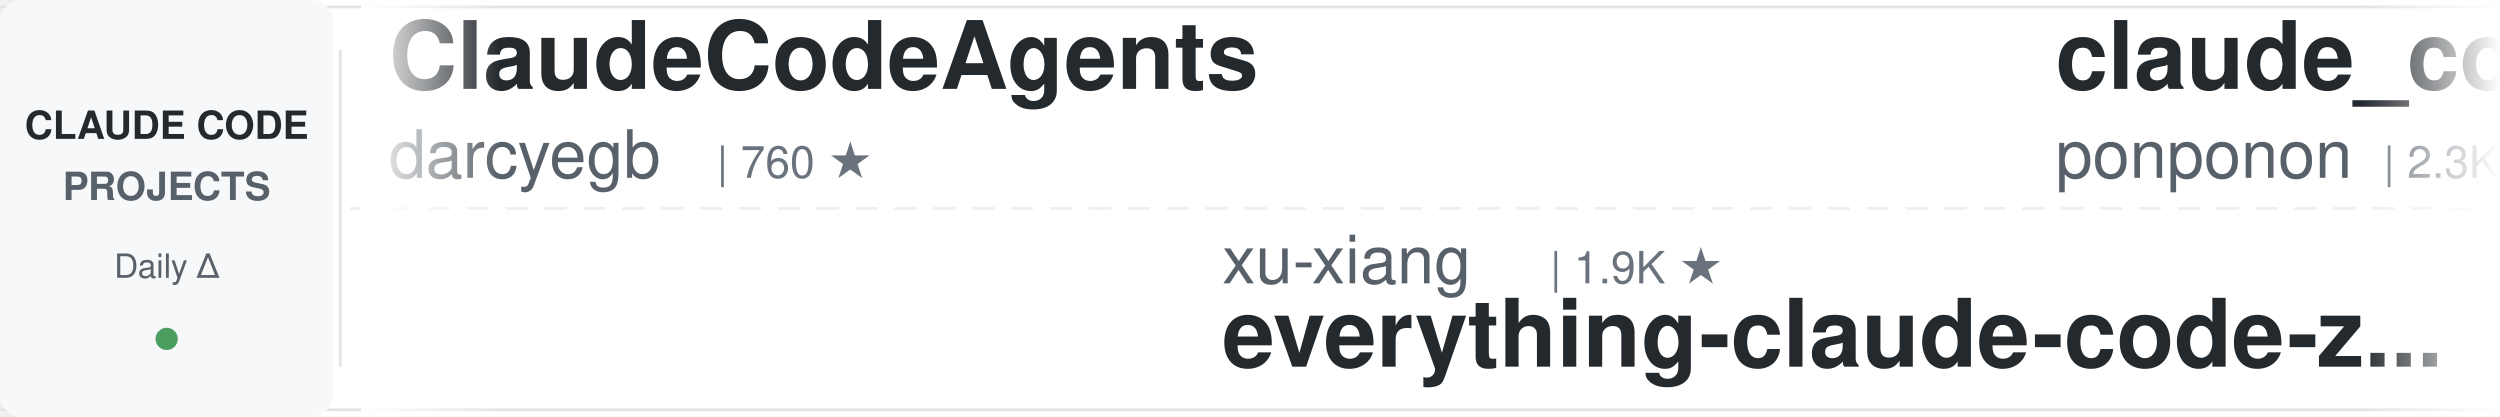
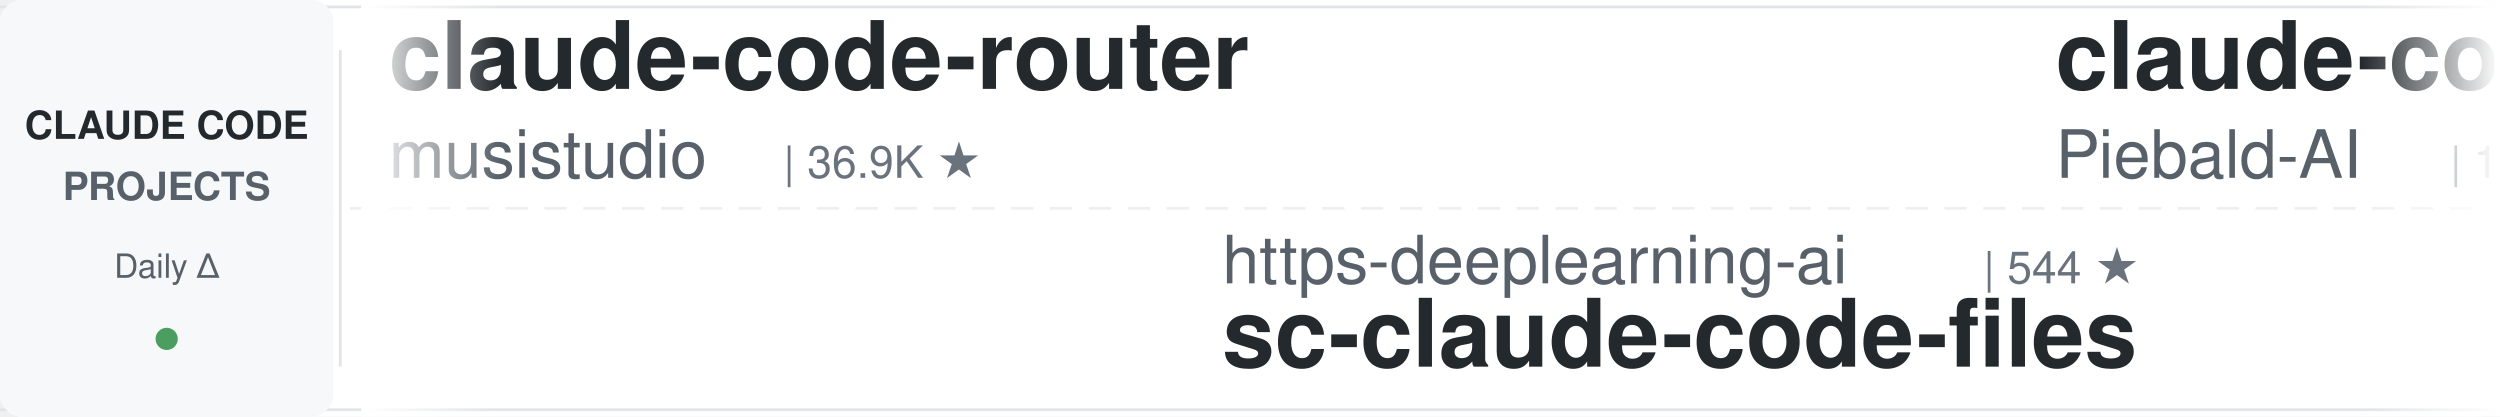
<svg xmlns="http://www.w3.org/2000/svg" width="900" height="150">
  <defs>
    <linearGradient id="leftFade" x1="0%" y1="0%" x2="100%" y2="0%">
      <stop offset="0%" style="stop-color:#ffffff;stop-opacity:1" />
      <stop offset="100%" style="stop-color:#ffffff;stop-opacity:0" />
    </linearGradient>
    <linearGradient id="rightFade" x1="0%" y1="0%" x2="100%" y2="0%">
      <stop offset="0%" style="stop-color:#ffffff;stop-opacity:0" />
      <stop offset="100%" style="stop-color:#ffffff;stop-opacity:1" />
    </linearGradient>
  </defs>
  <rect width="900" height="150" fill="#ffffff" rx="8" />
  <rect x="0" y="2" width="900" height="1" fill="#e1e4e8" />
  <rect x="0" y="147" width="900" height="1" fill="#e1e4e8" />
  <line x1="0" y1="75" x2="900" y2="75" stroke="#e1e4e8" stroke-width="1" stroke-dasharray="8 6" opacity="0.6" />
  <rect x="0" y="0" width="120" height="150" fill="#f6f8fa" rx="8" />
  <text x="60" y="50" font-family="-apple-system, BlinkMacSystemFont, 'Segoe UI', Helvetica, Arial, sans-serif" font-size="14" font-weight="600" fill="#24292e" text-anchor="middle">CLAUDE CODE</text>
  <text x="60" y="72" font-family="-apple-system, BlinkMacSystemFont, 'Segoe UI', Helvetica, Arial, sans-serif" font-size="14" font-weight="600" fill="#586069" text-anchor="middle">PROJECTS</text>
  <text x="60" y="100" font-family="-apple-system, BlinkMacSystemFont, 'Segoe UI', Helvetica, Arial, sans-serif" font-size="12" font-weight="500" fill="#586069" text-anchor="middle">Daily Δ</text>
  <circle cx="60" cy="122" r="4" fill="#22863a" opacity="0.8" />
  <rect x="122" y="18" width="1" height="114" fill="#e1e4e8" />
  <clipPath id="tickerClip">
    <rect x="130" y="0" width="770" height="150" />
  </clipPath>
  <g clip-path="url(#tickerClip)">
    <g id="tickerItems">
      <animateTransform attributeName="transform" attributeType="XML" type="translate" from="0 0" to="-3000 0" dur="54s" repeatCount="indefinite" />
      <g transform="translate(0, 0)">
-         <text x="140" y="32" font-family="-apple-system, BlinkMacSystemFont, 'Segoe UI', Helvetica, Arial, sans-serif" font-size="34" font-weight="600" fill="#24292e">ClaudeCodeAgents</text>
-         <text x="140" y="64" font-family="-apple-system, BlinkMacSystemFont, 'Segoe UI', Helvetica, Arial, sans-serif" font-size="24" font-weight="400" fill="#586069">darcyegb</text>
-         <text x="258" y="64" font-family="-apple-system, BlinkMacSystemFont, 'Segoe UI', Helvetica, Arial, sans-serif" font-size="16" font-weight="500" fill="#6a737d">| 760 ★</text>
+         <text x="140" y="32" font-family="-apple-system, BlinkMacSystemFont, 'Segoe UI', Helvetica, Arial, sans-serif" font-size="34" font-weight="600" fill="#24292e">claude-code-router</text>
+         <text x="140" y="64" font-family="-apple-system, BlinkMacSystemFont, 'Segoe UI', Helvetica, Arial, sans-serif" font-size="24" font-weight="400" fill="#586069">musistudio</text>
+         <text x="282" y="64" font-family="-apple-system, BlinkMacSystemFont, 'Segoe UI', Helvetica, Arial, sans-serif" font-size="16" font-weight="500" fill="#6a737d">| 36.9K ★</text>
      </g>
      <g transform="translate(300, 0)">
-         <text x="140" y="102" font-family="-apple-system, BlinkMacSystemFont, 'Segoe UI', Helvetica, Arial, sans-serif" font-size="24" font-weight="400" fill="#586069">xu-xiang</text>
-         <text x="258" y="102" font-family="-apple-system, BlinkMacSystemFont, 'Segoe UI', Helvetica, Arial, sans-serif" font-size="16" font-weight="500" fill="#6a737d">| 1.9K ★</text>
-         <text x="140" y="132" font-family="-apple-system, BlinkMacSystemFont, 'Segoe UI', Helvetica, Arial, sans-serif" font-size="34" font-weight="600" fill="#24292e">everything-claude-code-z...</text>
+         <text x="140" y="102" font-family="-apple-system, BlinkMacSystemFont, 'Segoe UI', Helvetica, Arial, sans-serif" font-size="24" font-weight="400" fill="#586069">https-deeplearning-ai</text>
+         <text x="414" y="102" font-family="-apple-system, BlinkMacSystemFont, 'Segoe UI', Helvetica, Arial, sans-serif" font-size="16" font-weight="500" fill="#6a737d">| 544 ★</text>
+         <text x="140" y="132" font-family="-apple-system, BlinkMacSystemFont, 'Segoe UI', Helvetica, Arial, sans-serif" font-size="34" font-weight="600" fill="#24292e">sc-claude-code-files</text>
      </g>
      <g transform="translate(600, 0)">
+         <text x="140" y="32" font-family="-apple-system, BlinkMacSystemFont, 'Segoe UI', Helvetica, Arial, sans-serif" font-size="34" font-weight="600" fill="#24292e">claude-code-system-promp...</text>
+         <text x="140" y="64" font-family="-apple-system, BlinkMacSystemFont, 'Segoe UI', Helvetica, Arial, sans-serif" font-size="24" font-weight="400" fill="#586069">Piebald-AI</text>
+         <text x="282" y="64" font-family="-apple-system, BlinkMacSystemFont, 'Segoe UI', Helvetica, Arial, sans-serif" font-size="16" font-weight="500" fill="#6a737d">| 12.5K ★</text>
+       </g>
+       <g transform="translate(900, 0)">
+         <text x="140" y="102" font-family="-apple-system, BlinkMacSystemFont, 'Segoe UI', Helvetica, Arial, sans-serif" font-size="24" font-weight="400" fill="#586069">Windy3f3f3f3f</text>
+         <text x="318" y="102" font-family="-apple-system, BlinkMacSystemFont, 'Segoe UI', Helvetica, Arial, sans-serif" font-size="16" font-weight="500" fill="#6a737d">| 2.6K ★</text>
+         <text x="140" y="132" font-family="-apple-system, BlinkMacSystemFont, 'Segoe UI', Helvetica, Arial, sans-serif" font-size="34" font-weight="600" fill="#24292e">claude-code-from-scratch</text>
+       </g>
+       <g transform="translate(1200, 0)">
        <text x="140" y="32" font-family="-apple-system, BlinkMacSystemFont, 'Segoe UI', Helvetica, Arial, sans-serif" font-size="34" font-weight="600" fill="#24292e">claude_code_src</text>
        <text x="140" y="64" font-family="-apple-system, BlinkMacSystemFont, 'Segoe UI', Helvetica, Arial, sans-serif" font-size="24" font-weight="400" fill="#586069">ponponon</text>
        <text x="258" y="64" font-family="-apple-system, BlinkMacSystemFont, 'Segoe UI', Helvetica, Arial, sans-serif" font-size="16" font-weight="500" fill="#6a737d">| 2.3K ★</text>
      </g>
-       <g transform="translate(900, 0)">
-         <text x="140" y="102" font-family="-apple-system, BlinkMacSystemFont, 'Segoe UI', Helvetica, Arial, sans-serif" font-size="24" font-weight="400" fill="#586069">ChrisWiles</text>
-         <text x="282" y="102" font-family="-apple-system, BlinkMacSystemFont, 'Segoe UI', Helvetica, Arial, sans-serif" font-size="16" font-weight="500" fill="#6a737d">| 6.0K ★</text>
-         <text x="140" y="132" font-family="-apple-system, BlinkMacSystemFont, 'Segoe UI', Helvetica, Arial, sans-serif" font-size="34" font-weight="600" fill="#24292e">claude-code-showcase</text>
-       </g>
-       <g transform="translate(1200, 0)">
-         <text x="140" y="32" font-family="-apple-system, BlinkMacSystemFont, 'Segoe UI', Helvetica, Arial, sans-serif" font-size="34" font-weight="600" fill="#24292e">claude-code-tips</text>
-         <text x="140" y="64" font-family="-apple-system, BlinkMacSystemFont, 'Segoe UI', Helvetica, Arial, sans-serif" font-size="24" font-weight="400" fill="#586069">ykdojo</text>
-         <text x="234" y="64" font-family="-apple-system, BlinkMacSystemFont, 'Segoe UI', Helvetica, Arial, sans-serif" font-size="16" font-weight="500" fill="#6a737d">| 9.9K ★</text>
-       </g>
      <g transform="translate(1500, 0)">
-         <text x="140" y="102" font-family="-apple-system, BlinkMacSystemFont, 'Segoe UI', Helvetica, Arial, sans-serif" font-size="24" font-weight="400" fill="#586069">WorldFlowAI</text>
-         <text x="294" y="102" font-family="-apple-system, BlinkMacSystemFont, 'Segoe UI', Helvetica, Arial, sans-serif" font-size="16" font-weight="500" fill="#6a737d">| 1.8K ★</text>
-         <text x="140" y="132" font-family="-apple-system, BlinkMacSystemFont, 'Segoe UI', Helvetica, Arial, sans-serif" font-size="34" font-weight="600" fill="#24292e">everything-claude-code</text>
+         <text x="140" y="102" font-family="-apple-system, BlinkMacSystemFont, 'Segoe UI', Helvetica, Arial, sans-serif" font-size="24" font-weight="400" fill="#586069">FlorianBruniaux</text>
+         <text x="342" y="102" font-family="-apple-system, BlinkMacSystemFont, 'Segoe UI', Helvetica, Arial, sans-serif" font-size="16" font-weight="500" fill="#6a737d">| 5.8K ★</text>
+         <text x="140" y="132" font-family="-apple-system, BlinkMacSystemFont, 'Segoe UI', Helvetica, Arial, sans-serif" font-size="34" font-weight="600" fill="#24292e">claude-code-ultimate-gui...</text>
      </g>
      <g transform="translate(1800, 0)">
-         <text x="140" y="32" font-family="-apple-system, BlinkMacSystemFont, 'Segoe UI', Helvetica, Arial, sans-serif" font-size="34" font-weight="600" fill="#24292e">awesome-claude-code-suba...</text>
-         <text x="140" y="64" font-family="-apple-system, BlinkMacSystemFont, 'Segoe UI', Helvetica, Arial, sans-serif" font-size="24" font-weight="400" fill="#586069">VoltAgent</text>
-         <text x="270" y="64" font-family="-apple-system, BlinkMacSystemFont, 'Segoe UI', Helvetica, Arial, sans-serif" font-size="16" font-weight="500" fill="#6a737d">| 24.7K ★</text>
+         <text x="140" y="32" font-family="-apple-system, BlinkMacSystemFont, 'Segoe UI', Helvetica, Arial, sans-serif" font-size="34" font-weight="600" fill="#24292e">arcads-claude-code</text>
+         <text x="140" y="64" font-family="-apple-system, BlinkMacSystemFont, 'Segoe UI', Helvetica, Arial, sans-serif" font-size="24" font-weight="400" fill="#586069">krusemediallc</text>
+         <text x="318" y="64" font-family="-apple-system, BlinkMacSystemFont, 'Segoe UI', Helvetica, Arial, sans-serif" font-size="16" font-weight="500" fill="#6a737d">| 1.4K ★</text>
      </g>
      <g transform="translate(2100, 0)">
-         <text x="140" y="102" font-family="-apple-system, BlinkMacSystemFont, 'Segoe UI', Helvetica, Arial, sans-serif" font-size="24" font-weight="400" fill="#586069">Pimzino</text>
-         <text x="246" y="102" font-family="-apple-system, BlinkMacSystemFont, 'Segoe UI', Helvetica, Arial, sans-serif" font-size="16" font-weight="500" fill="#6a737d">| 3.9K ★</text>
-         <text x="140" y="132" font-family="-apple-system, BlinkMacSystemFont, 'Segoe UI', Helvetica, Arial, sans-serif" font-size="34" font-weight="600" fill="#24292e">claude-code-spec-workflo...</text>
+         <text x="140" y="102" font-family="-apple-system, BlinkMacSystemFont, 'Segoe UI', Helvetica, Arial, sans-serif" font-size="24" font-weight="400" fill="#586069">diet103</text>
+         <text x="246" y="102" font-family="-apple-system, BlinkMacSystemFont, 'Segoe UI', Helvetica, Arial, sans-serif" font-size="16" font-weight="500" fill="#6a737d">| 10.0K ★</text>
+         <text x="140" y="132" font-family="-apple-system, BlinkMacSystemFont, 'Segoe UI', Helvetica, Arial, sans-serif" font-size="34" font-weight="600" fill="#24292e">claude-code-infrastructu...</text>
      </g>
      <g transform="translate(2400, 0)">
-         <text x="140" y="32" font-family="-apple-system, BlinkMacSystemFont, 'Segoe UI', Helvetica, Arial, sans-serif" font-size="34" font-weight="600" fill="#24292e">claude-code-source</text>
-         <text x="140" y="64" font-family="-apple-system, BlinkMacSystemFont, 'Segoe UI', Helvetica, Arial, sans-serif" font-size="24" font-weight="400" fill="#586069">hangsman</text>
-         <text x="258" y="64" font-family="-apple-system, BlinkMacSystemFont, 'Segoe UI', Helvetica, Arial, sans-serif" font-size="16" font-weight="500" fill="#6a737d">| 791 ★</text>
+         <text x="140" y="32" font-family="-apple-system, BlinkMacSystemFont, 'Segoe UI', Helvetica, Arial, sans-serif" font-size="34" font-weight="600" fill="#24292e">claude-code-security-rev...</text>
+         <text x="140" y="64" font-family="-apple-system, BlinkMacSystemFont, 'Segoe UI', Helvetica, Arial, sans-serif" font-size="24" font-weight="400" fill="#586069">anthropics</text>
+         <text x="282" y="64" font-family="-apple-system, BlinkMacSystemFont, 'Segoe UI', Helvetica, Arial, sans-serif" font-size="16" font-weight="500" fill="#6a737d">| 6.1K ★</text>
      </g>
      <g transform="translate(2700, 0)">
-         <text x="140" y="102" font-family="-apple-system, BlinkMacSystemFont, 'Segoe UI', Helvetica, Arial, sans-serif" font-size="24" font-weight="400" fill="#586069">frankbria</text>
-         <text x="270" y="102" font-family="-apple-system, BlinkMacSystemFont, 'Segoe UI', Helvetica, Arial, sans-serif" font-size="16" font-weight="500" fill="#6a737d">| 9.6K ★</text>
-         <text x="140" y="132" font-family="-apple-system, BlinkMacSystemFont, 'Segoe UI', Helvetica, Arial, sans-serif" font-size="34" font-weight="600" fill="#24292e">ralph-claude-code</text>
+         <text x="140" y="102" font-family="-apple-system, BlinkMacSystemFont, 'Segoe UI', Helvetica, Arial, sans-serif" font-size="24" font-weight="400" fill="#586069">Alishahryar1</text>
+         <text x="306" y="102" font-family="-apple-system, BlinkMacSystemFont, 'Segoe UI', Helvetica, Arial, sans-serif" font-size="16" font-weight="500" fill="#6a737d">| 50.4K ★</text>
+         <text x="140" y="132" font-family="-apple-system, BlinkMacSystemFont, 'Segoe UI', Helvetica, Arial, sans-serif" font-size="34" font-weight="600" fill="#24292e">free-claude-code</text>
      </g>
      <g transform="translate(3000, 0)">
-         <text x="140" y="32" font-family="-apple-system, BlinkMacSystemFont, 'Segoe UI', Helvetica, Arial, sans-serif" font-size="34" font-weight="600" fill="#24292e">ClaudeCodeAgents</text>
-         <text x="140" y="64" font-family="-apple-system, BlinkMacSystemFont, 'Segoe UI', Helvetica, Arial, sans-serif" font-size="24" font-weight="400" fill="#586069">darcyegb</text>
-         <text x="258" y="64" font-family="-apple-system, BlinkMacSystemFont, 'Segoe UI', Helvetica, Arial, sans-serif" font-size="16" font-weight="500" fill="#6a737d">| 760 ★</text>
+         <text x="140" y="32" font-family="-apple-system, BlinkMacSystemFont, 'Segoe UI', Helvetica, Arial, sans-serif" font-size="34" font-weight="600" fill="#24292e">claude-code-router</text>
+         <text x="140" y="64" font-family="-apple-system, BlinkMacSystemFont, 'Segoe UI', Helvetica, Arial, sans-serif" font-size="24" font-weight="400" fill="#586069">musistudio</text>
+         <text x="282" y="64" font-family="-apple-system, BlinkMacSystemFont, 'Segoe UI', Helvetica, Arial, sans-serif" font-size="16" font-weight="500" fill="#6a737d">| 36.9K ★</text>
      </g>
      <g transform="translate(3300, 0)">
-         <text x="140" y="102" font-family="-apple-system, BlinkMacSystemFont, 'Segoe UI', Helvetica, Arial, sans-serif" font-size="24" font-weight="400" fill="#586069">xu-xiang</text>
-         <text x="258" y="102" font-family="-apple-system, BlinkMacSystemFont, 'Segoe UI', Helvetica, Arial, sans-serif" font-size="16" font-weight="500" fill="#6a737d">| 1.9K ★</text>
-         <text x="140" y="132" font-family="-apple-system, BlinkMacSystemFont, 'Segoe UI', Helvetica, Arial, sans-serif" font-size="34" font-weight="600" fill="#24292e">everything-claude-code-z...</text>
+         <text x="140" y="102" font-family="-apple-system, BlinkMacSystemFont, 'Segoe UI', Helvetica, Arial, sans-serif" font-size="24" font-weight="400" fill="#586069">https-deeplearning-ai</text>
+         <text x="414" y="102" font-family="-apple-system, BlinkMacSystemFont, 'Segoe UI', Helvetica, Arial, sans-serif" font-size="16" font-weight="500" fill="#6a737d">| 544 ★</text>
+         <text x="140" y="132" font-family="-apple-system, BlinkMacSystemFont, 'Segoe UI', Helvetica, Arial, sans-serif" font-size="34" font-weight="600" fill="#24292e">sc-claude-code-files</text>
      </g>
      <g transform="translate(3600, 0)">
-         <text x="140" y="32" font-family="-apple-system, BlinkMacSystemFont, 'Segoe UI', Helvetica, Arial, sans-serif" font-size="34" font-weight="600" fill="#24292e">claude_code_src</text>
-         <text x="140" y="64" font-family="-apple-system, BlinkMacSystemFont, 'Segoe UI', Helvetica, Arial, sans-serif" font-size="24" font-weight="400" fill="#586069">ponponon</text>
-         <text x="258" y="64" font-family="-apple-system, BlinkMacSystemFont, 'Segoe UI', Helvetica, Arial, sans-serif" font-size="16" font-weight="500" fill="#6a737d">| 2.3K ★</text>
+         <text x="140" y="32" font-family="-apple-system, BlinkMacSystemFont, 'Segoe UI', Helvetica, Arial, sans-serif" font-size="34" font-weight="600" fill="#24292e">claude-code-system-promp...</text>
+         <text x="140" y="64" font-family="-apple-system, BlinkMacSystemFont, 'Segoe UI', Helvetica, Arial, sans-serif" font-size="24" font-weight="400" fill="#586069">Piebald-AI</text>
+         <text x="282" y="64" font-family="-apple-system, BlinkMacSystemFont, 'Segoe UI', Helvetica, Arial, sans-serif" font-size="16" font-weight="500" fill="#6a737d">| 12.5K ★</text>
      </g>
      <g transform="translate(3900, 0)">
-         <text x="140" y="102" font-family="-apple-system, BlinkMacSystemFont, 'Segoe UI', Helvetica, Arial, sans-serif" font-size="24" font-weight="400" fill="#586069">ChrisWiles</text>
-         <text x="282" y="102" font-family="-apple-system, BlinkMacSystemFont, 'Segoe UI', Helvetica, Arial, sans-serif" font-size="16" font-weight="500" fill="#6a737d">| 6.0K ★</text>
-         <text x="140" y="132" font-family="-apple-system, BlinkMacSystemFont, 'Segoe UI', Helvetica, Arial, sans-serif" font-size="34" font-weight="600" fill="#24292e">claude-code-showcase</text>
+         <text x="140" y="102" font-family="-apple-system, BlinkMacSystemFont, 'Segoe UI', Helvetica, Arial, sans-serif" font-size="24" font-weight="400" fill="#586069">Windy3f3f3f3f</text>
+         <text x="318" y="102" font-family="-apple-system, BlinkMacSystemFont, 'Segoe UI', Helvetica, Arial, sans-serif" font-size="16" font-weight="500" fill="#6a737d">| 2.6K ★</text>
+         <text x="140" y="132" font-family="-apple-system, BlinkMacSystemFont, 'Segoe UI', Helvetica, Arial, sans-serif" font-size="34" font-weight="600" fill="#24292e">claude-code-from-scratch</text>
      </g>
    </g>
  </g>
  <rect x="130" y="0" width="50" height="150" fill="url(#leftFade)" />
  <rect x="850" y="0" width="50" height="150" fill="url(#rightFade)" />
</svg>
